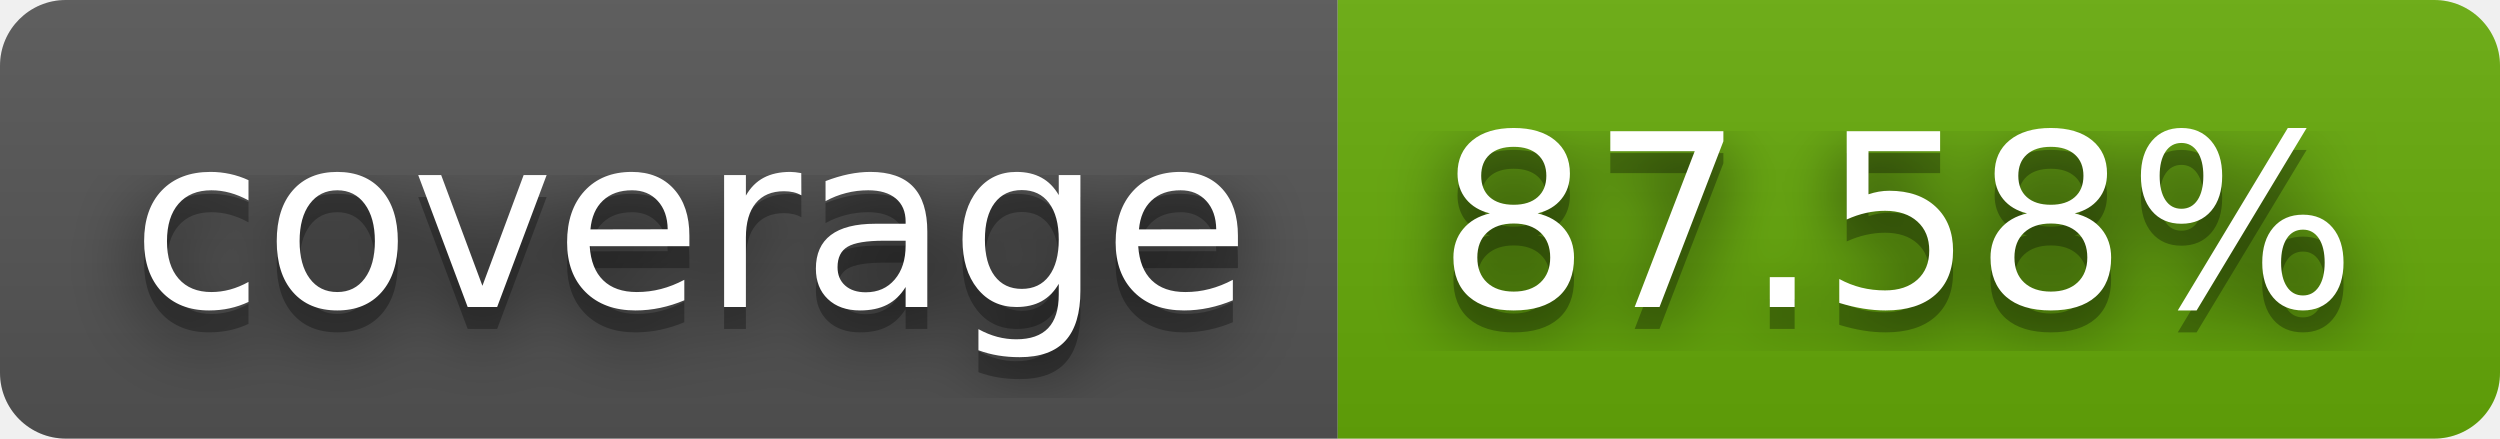
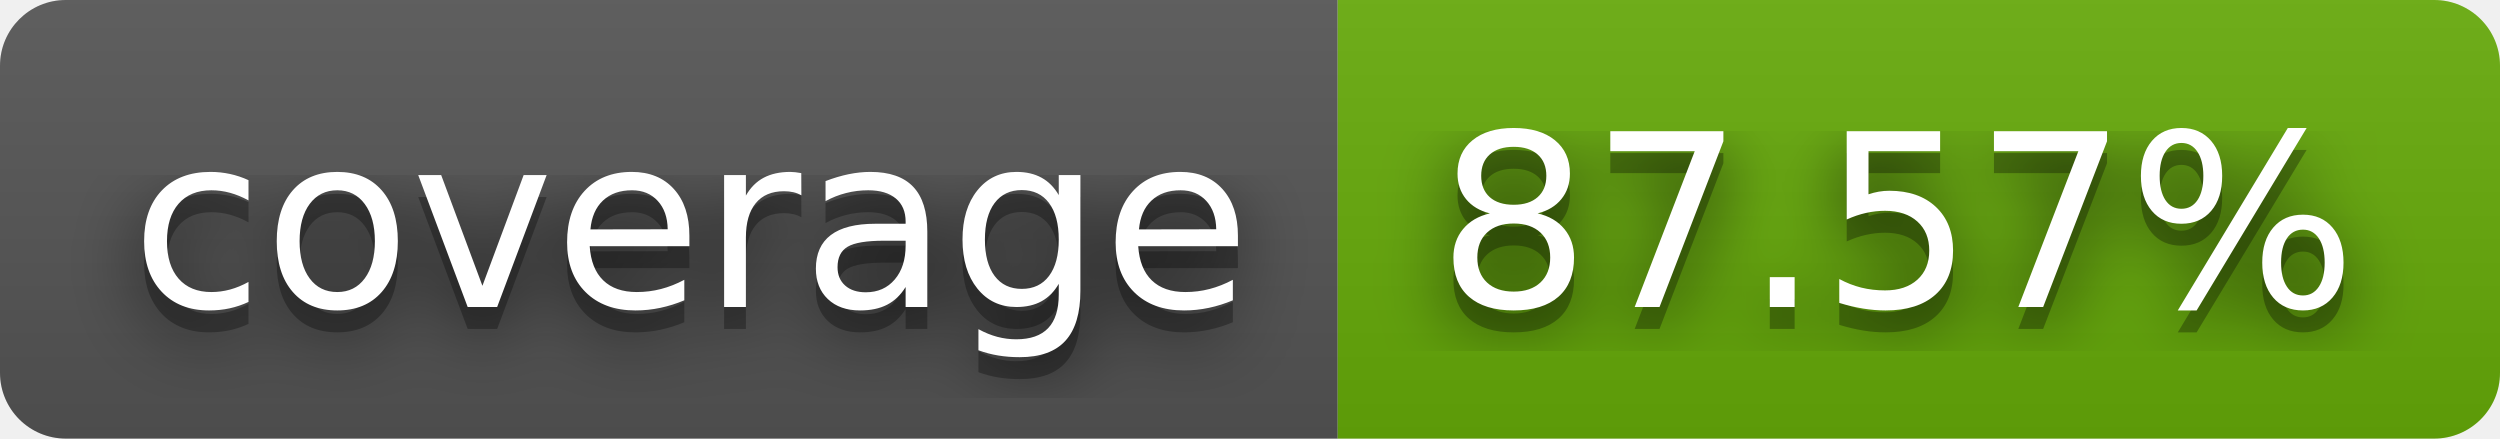
- <svg xmlns="http://www.w3.org/2000/svg" width="114" height="20" role="img" aria-label="coverage: 87.58%">
+ <svg xmlns="http://www.w3.org/2000/svg" width="114" height="20" role="img" aria-label="coverage: 87.57%">
  <filter id="blur">
    <feGaussianBlur stdDeviation="16" />
  </filter>
  <linearGradient id="s" x2="0" y2="100%">
    <stop offset="0" stop-color="#bbb" stop-opacity=".1" />
    <stop offset="1" stop-opacity=".1" />
  </linearGradient>
  <clipPath id="r">
    <rect width="114" height="20" rx="3" />
  </clipPath>
  <g clip-path="url(#r)">
    <rect width="61" height="20" fill="#555" />
    <rect x="61" width="53" height="20" fill="#67ac09" />
    <rect width="114" height="20" fill="url(#s)" />
  </g>
  <g fill="#fff" text-anchor="middle" font-family="Verdana,Geneva,DejaVu Sans,sans-serif" text-rendering="geometricPrecision" font-size="110">
    <g transform="scale(.1)">
      <g aria-hidden="true" fill="#010101">
        <text x="315" y="150" fill-opacity=".8" filter="url(#blur)" textLength="510">coverage</text>
        <text x="315" y="150" fill-opacity=".3" textLength="510">coverage</text>
      </g>
      <text x="315" y="140" textLength="510">coverage</text>
    </g>
    <g transform="scale(.1)">
      <g aria-hidden="true" fill="#010101">
-         <text x="865" y="150" fill-opacity=".8" filter="url(#blur)" textLength="430">87.58%</text>
-         <text x="865" y="150" fill-opacity=".3" textLength="430">87.58%</text>
+         <text x="865" y="150" fill-opacity=".8" filter="url(#blur)" textLength="430">87.57%</text>
+         <text x="865" y="150" fill-opacity=".3" textLength="430">87.57%</text>
      </g>
-       <text x="865" y="140" textLength="430">87.58%</text>
+       <text x="865" y="140" textLength="430">87.57%</text>
    </g>
  </g>
</svg>
